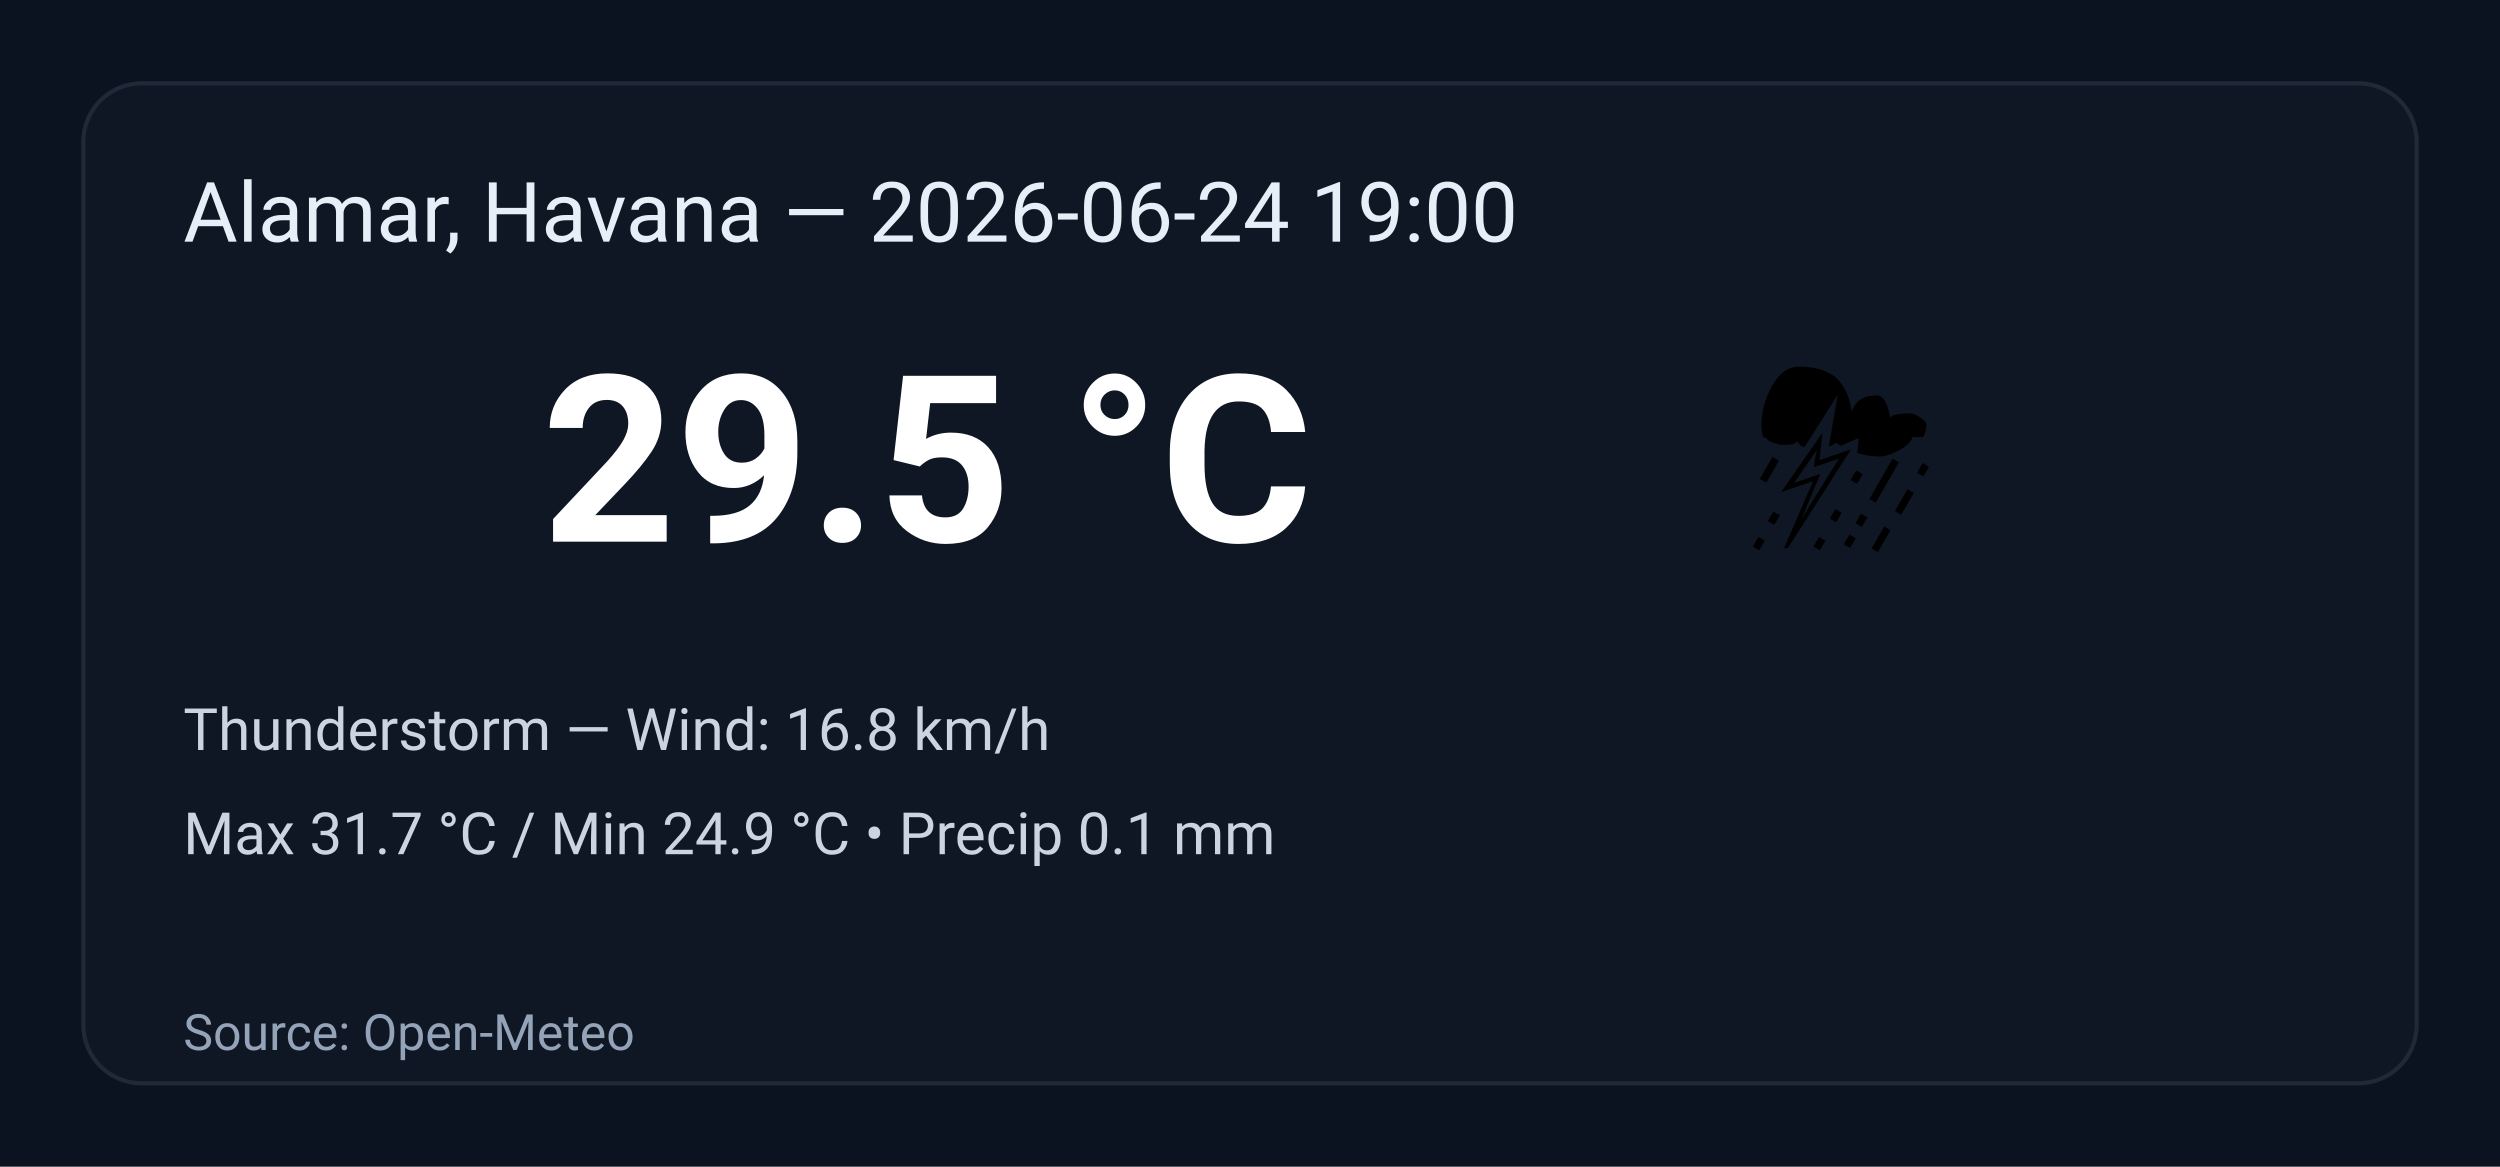
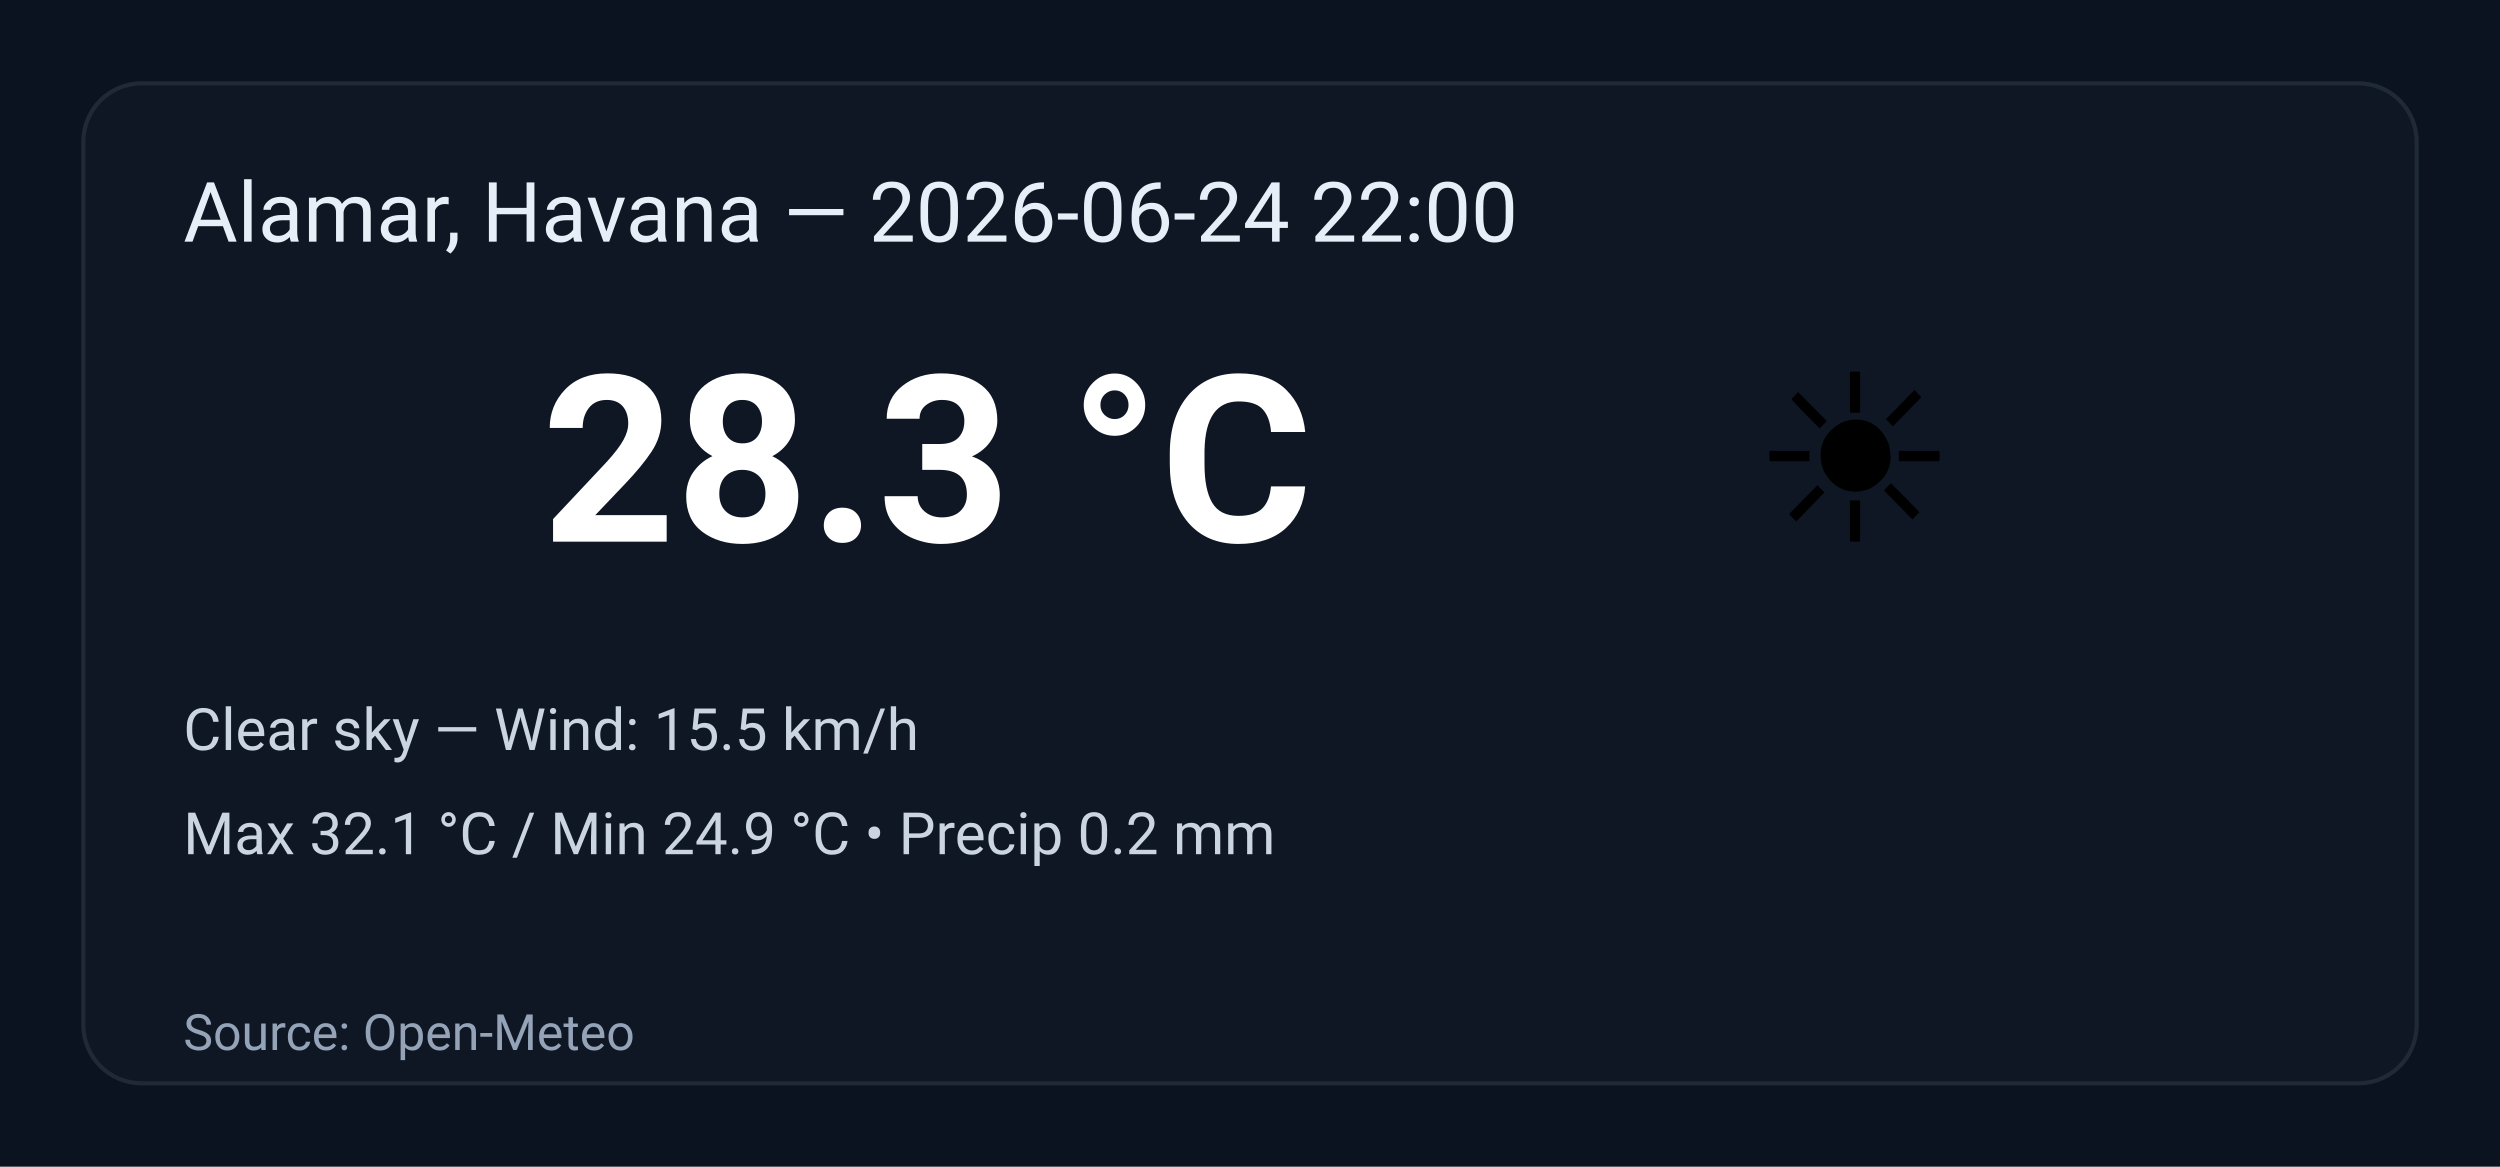
<svg xmlns="http://www.w3.org/2000/svg" width="600" height="280" viewBox="0 0 600 280" role="img" aria-label="Weather summary">
  <style>
    .bg { fill: #0b1220; }
    .card { fill: #0f1724; stroke: #1f2937; stroke-width:1; rx:14; }
    .title { font: 20px 'Segoe UI', Roboto, Arial; fill: #e6eef8; }
    .temp { font: 56px 'Segoe UI', Roboto, Arial; fill: #ffffff; font-weight:700; }
    .emoji { font-size:56px; }
    .meta { font: 14px 'Segoe UI', Roboto, Arial; fill: #cbd5e1; }
    .foot { font: 12px 'Segoe UI', Roboto, Arial; fill: #94a3b8; }
  </style>
  <rect class="bg" width="100%" height="100%" rx="0" />
  <g transform="translate(20,20)">
    <rect class="card" x="0" y="0" width="560" height="240" rx="12" />
-     <text class="title" x="24" y="38">Alamar, Havana — 2026-06-24 19:00</text>
-     <text class="emoji" x="400" y="110">⛈️</text>
-     <text class="temp" x="110" y="110">29.5 °C</text>
-     <text class="meta" x="24" y="160">Thunderstorm — Wind: 16.8 km/h</text>
-     <text class="meta" x="24" y="185">Max 31.7 °C / Min 24.9 °C  •  Precip 0.1 mm</text>
+     <text class="title" x="24" y="38">Alamar, Havana — 2026-06-24 22:00</text>
+     <text class="emoji" x="400" y="110">☀️</text>
+     <text class="temp" x="110" y="110">28.3 °C</text>
+     <text class="meta" x="24" y="160">Clear sky — Wind: 15.5 km/h</text>
+     <text class="meta" x="24" y="185">Max 32.1 °C / Min 24.9 °C  •  Precip 0.2 mm</text>
    <text class="foot" x="24" y="232">Source: Open-Meteo</text>
  </g>
</svg>
